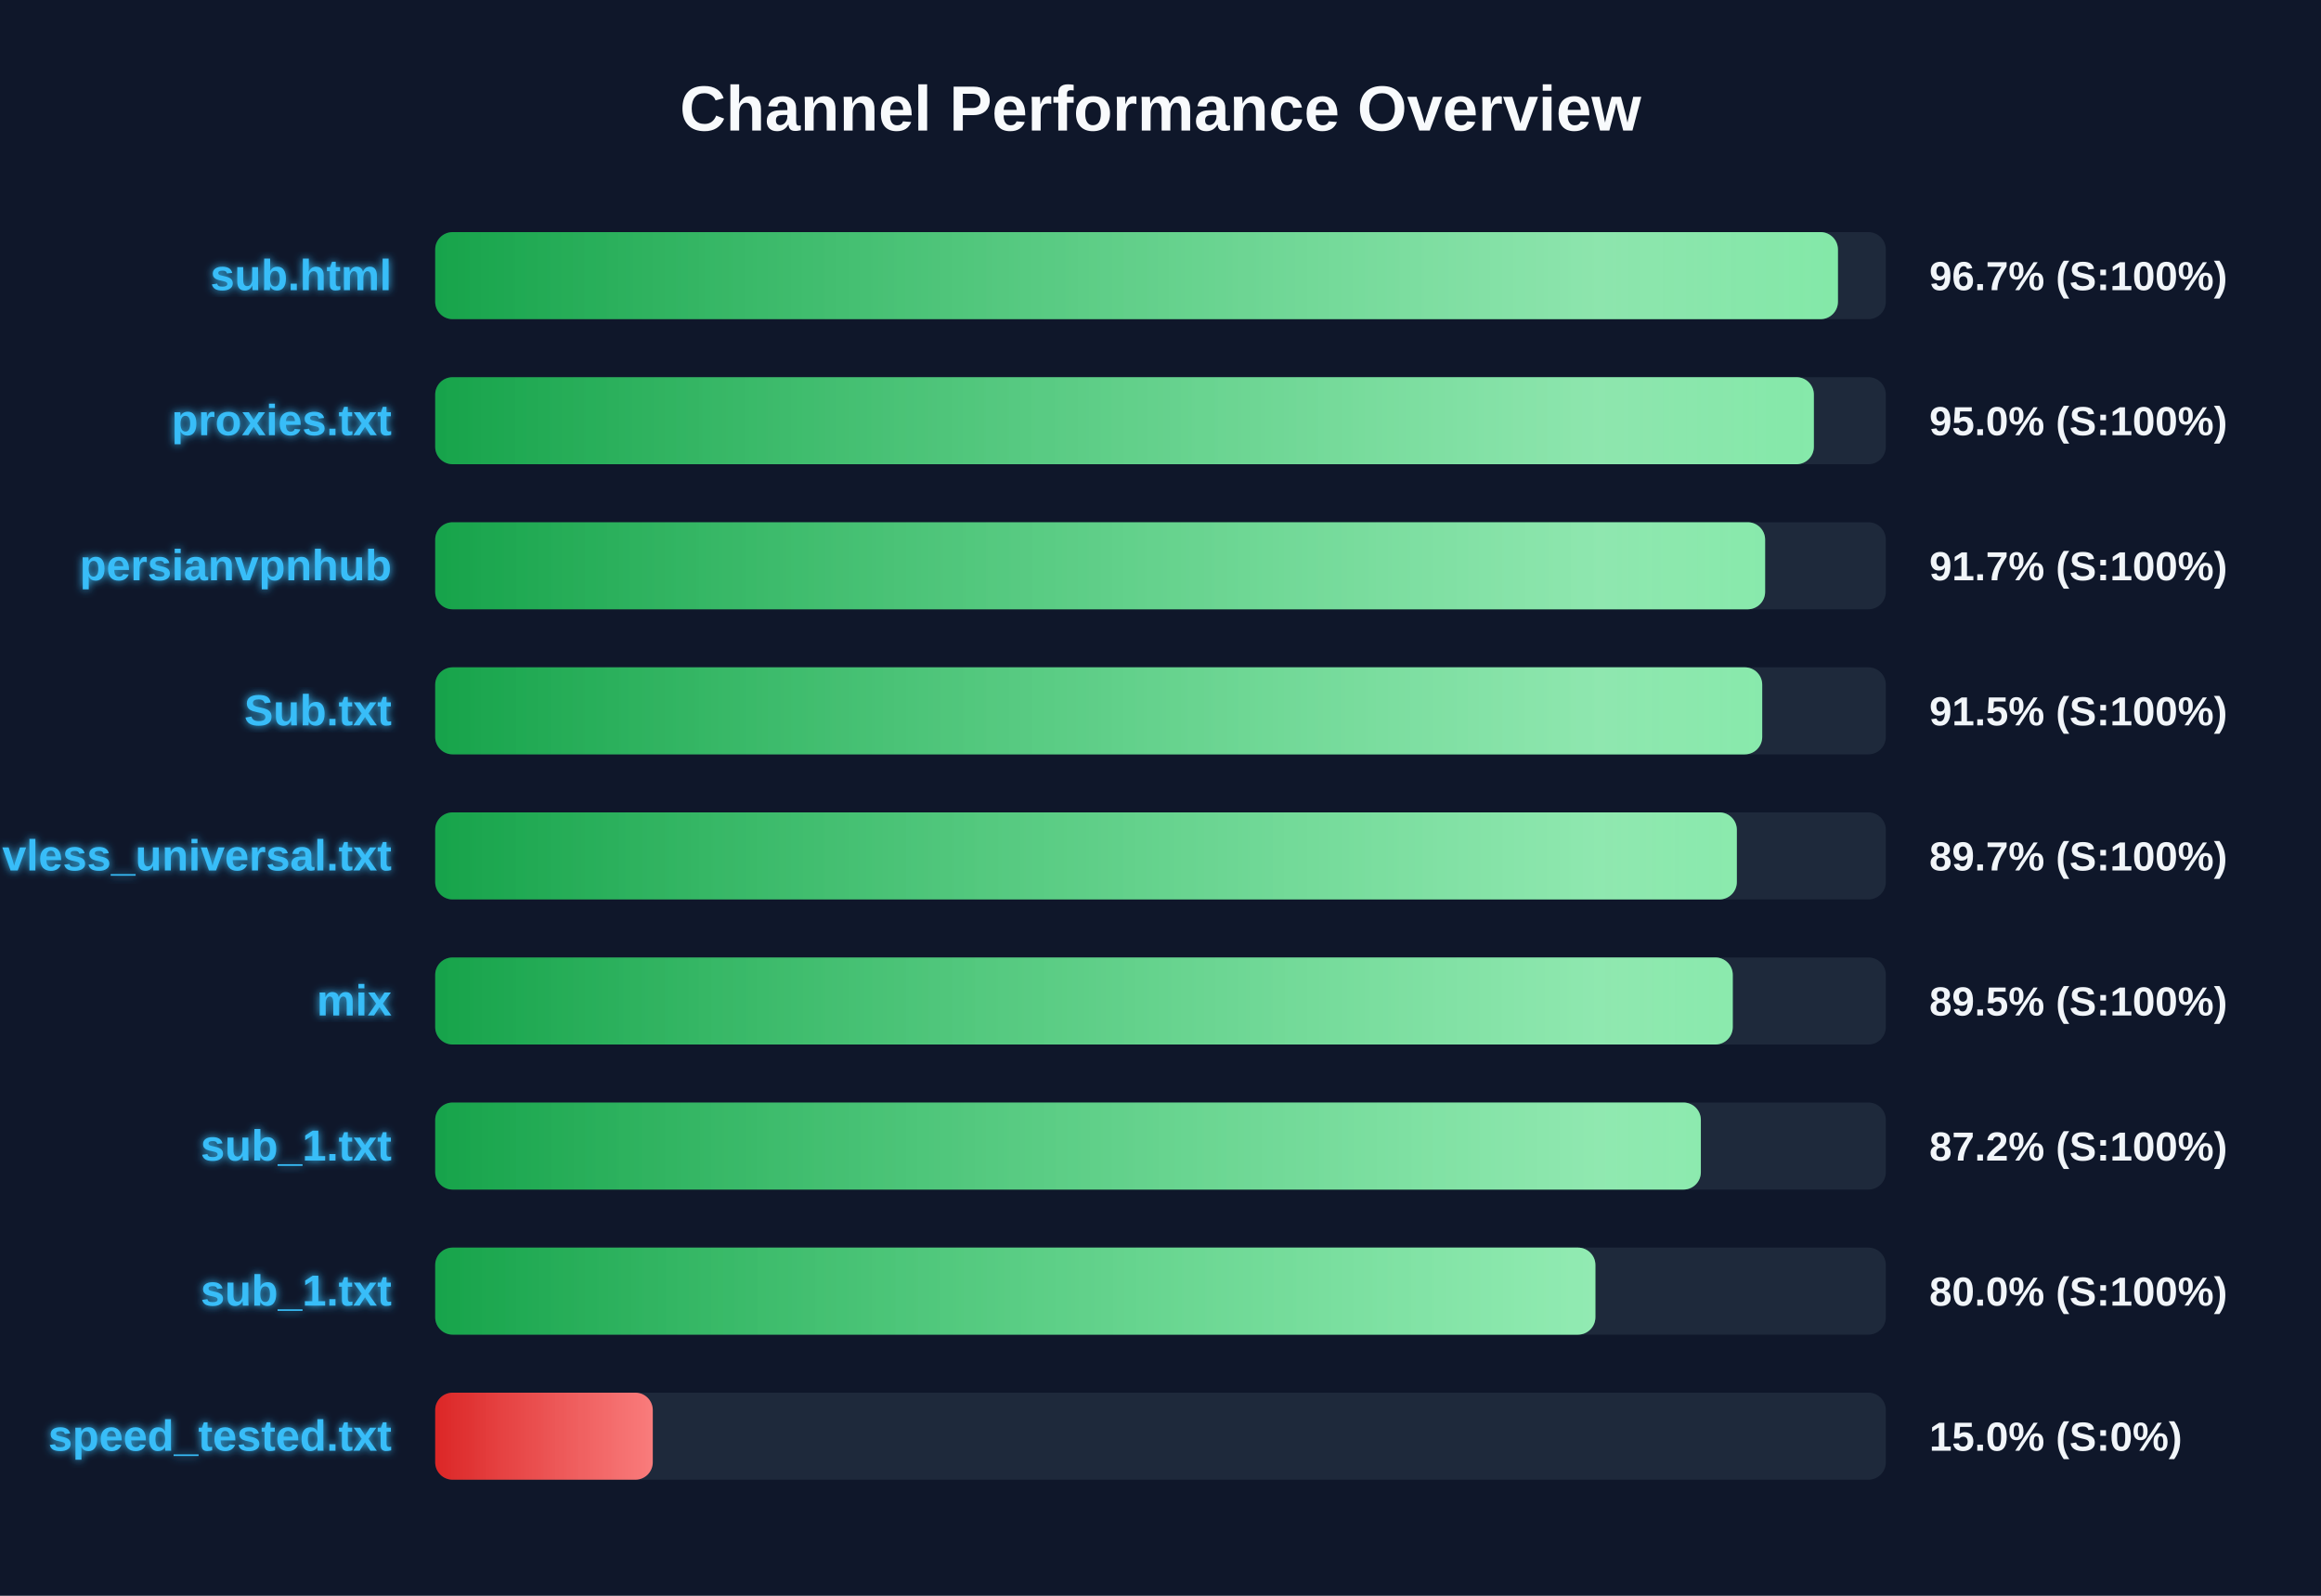
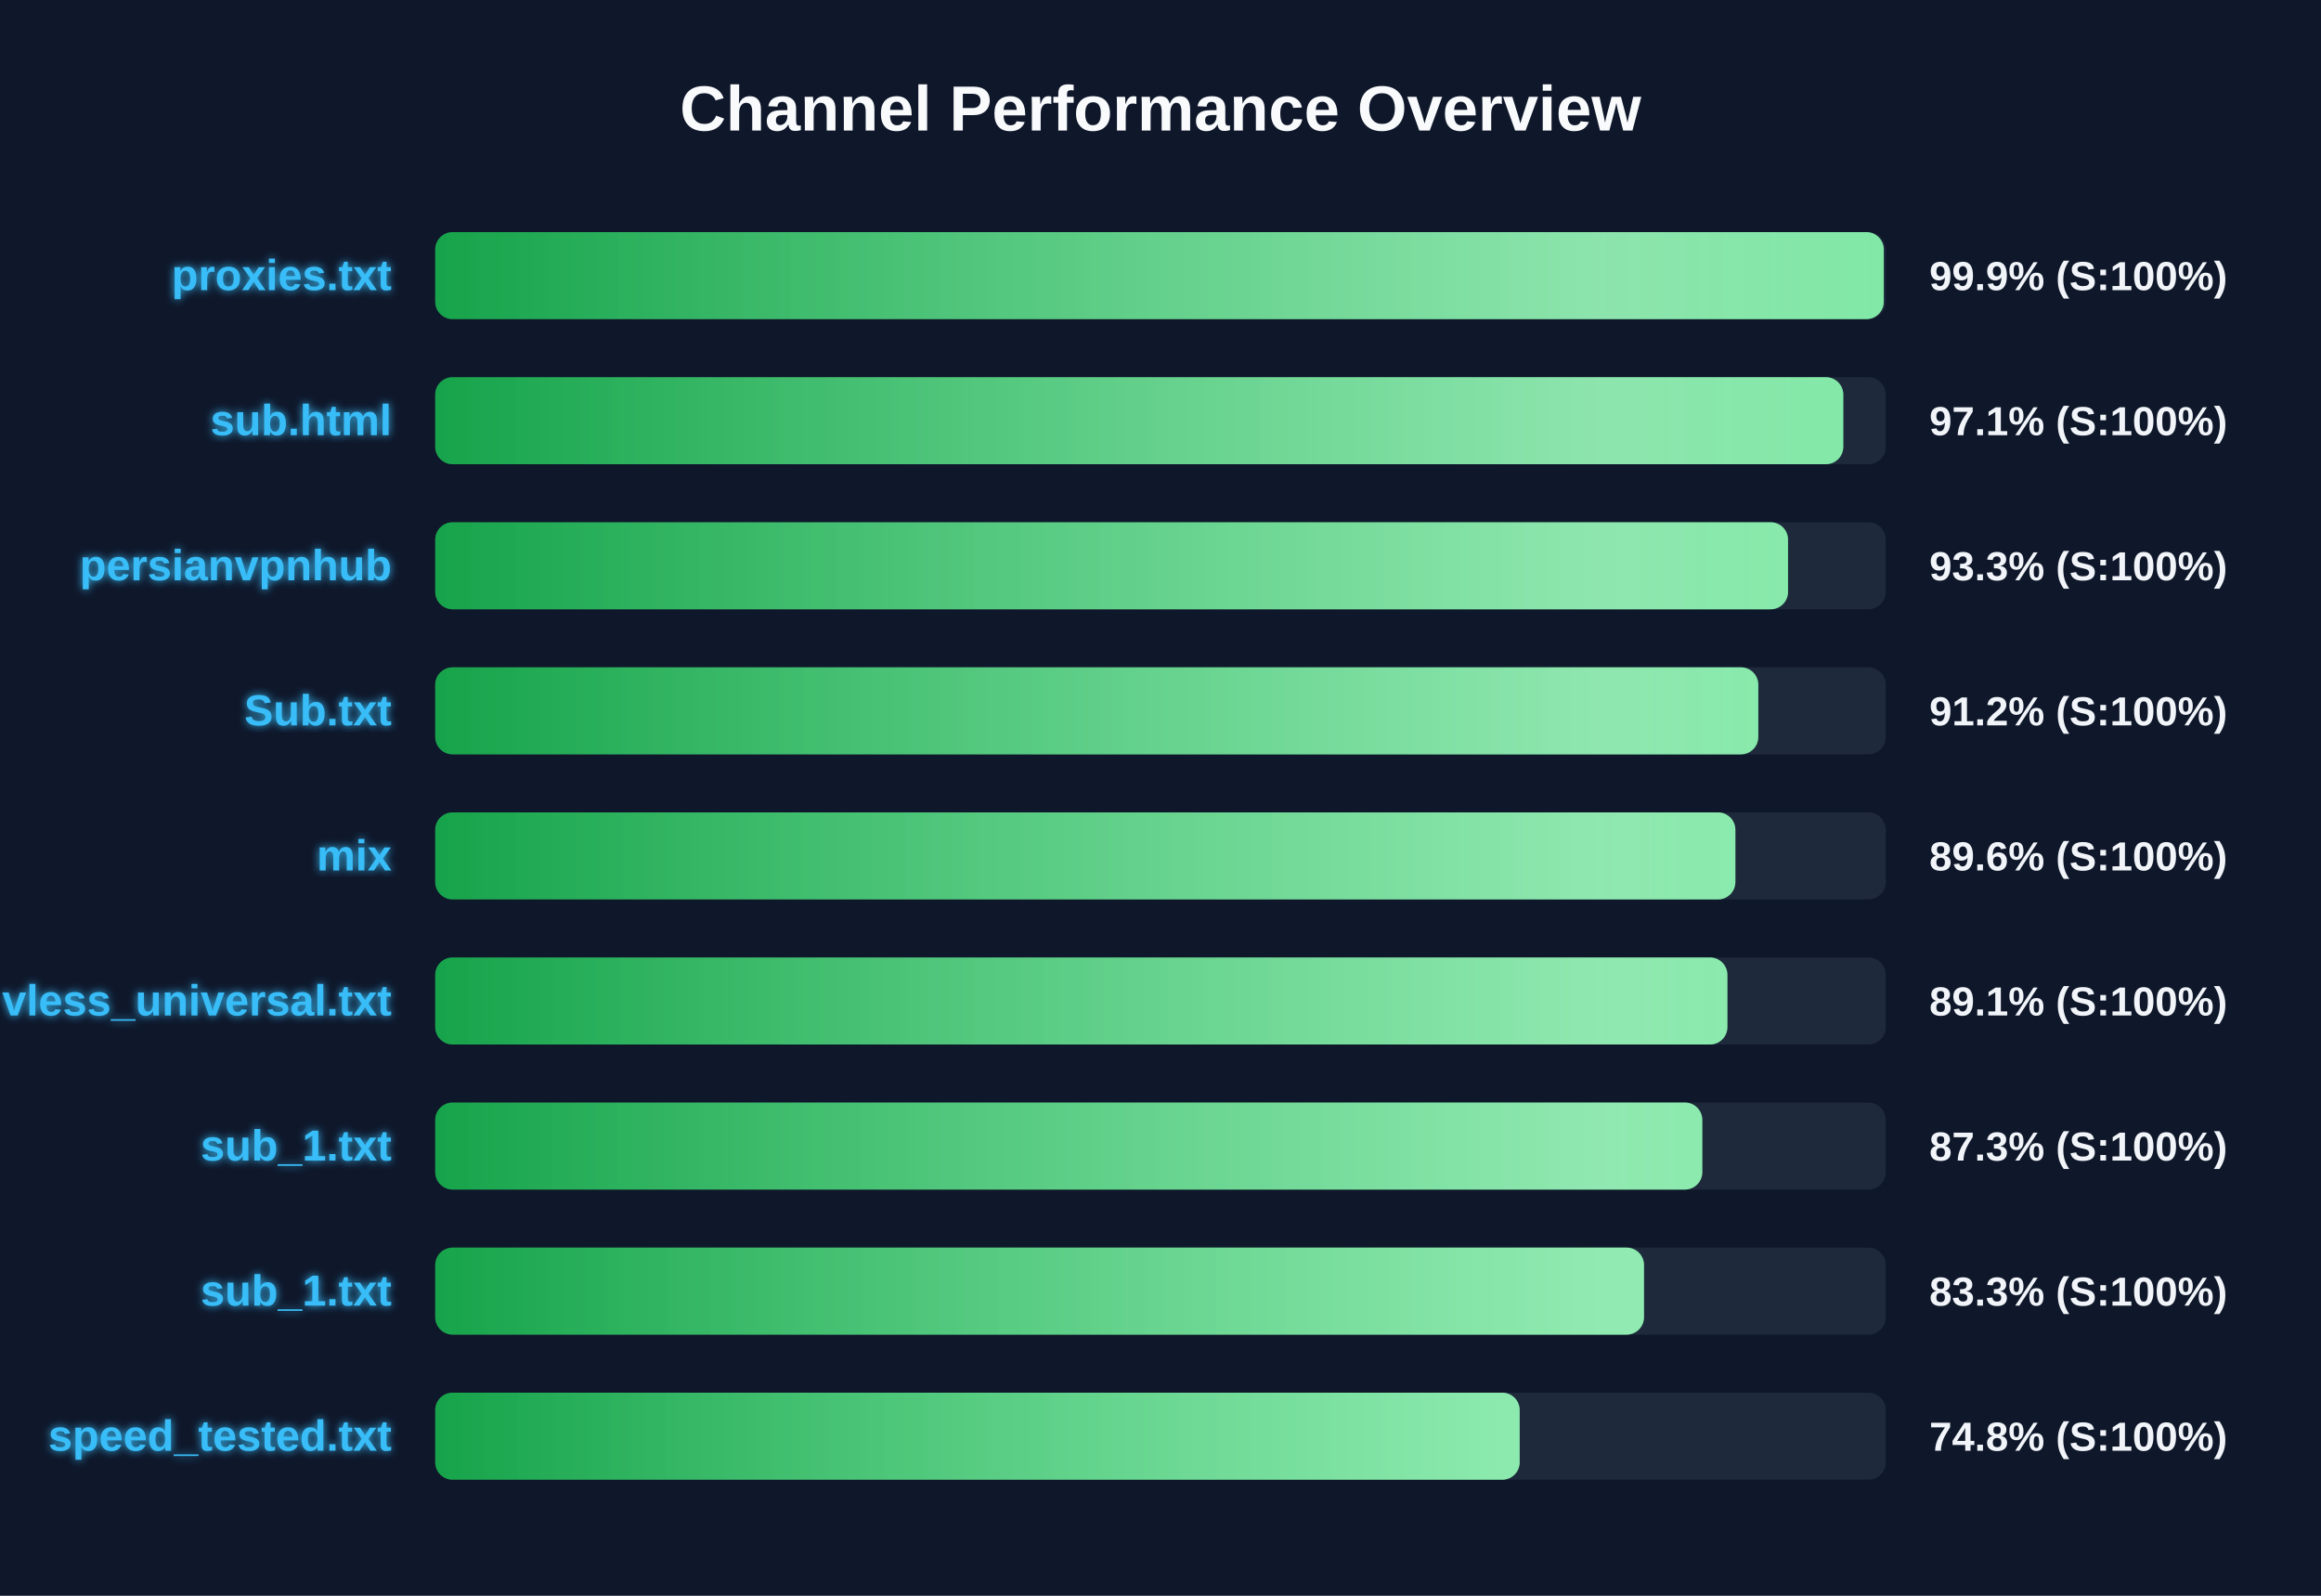
<svg xmlns="http://www.w3.org/2000/svg" width="800" height="550" version="1.1">
  <defs>
    <linearGradient id="grad-green" x1="0%" y1="0%" x2="100%" y2="0%">
      <stop offset="0%" stop-color="#16a34a" />
      <stop offset="100%" stop-color="#4ade80" />
    </linearGradient>
    <linearGradient id="grad-yellow" x1="0%" y1="0%" x2="100%" y2="0%">
      <stop offset="0%" stop-color="#ca8a04" />
      <stop offset="100%" stop-color="#fde047" />
    </linearGradient>
    <linearGradient id="grad-red" x1="0%" y1="0%" x2="100%" y2="0%">
      <stop offset="0%" stop-color="#dc2626" />
      <stop offset="100%" stop-color="#f87171" />
    </linearGradient>
    <linearGradient id="shimmer" x1="0%" y1="0%" x2="100%" y2="0%">
      <stop offset="0%" stop-color="rgba(255,255,255,0)" />
      <stop offset="50%" stop-color="rgba(255,255,255,0.4)" />
      <stop offset="100%" stop-color="rgba(255,255,255,0)" />
    </linearGradient>
    <filter id="glow" x="-20%" y="-20%" width="140%" height="140%">
      <feGaussianBlur stdDeviation="1.5" result="blur" />
      <feComposite in="SourceGraphic" in2="blur" operator="over" />
    </filter>
  </defs>
  <style>
        .bg-rect { fill: #0f172a; }
        .title { font: bold 22px 'Segoe UI', Arial, sans-serif; fill: #f8fafc; }
        .row { font: bold 15px 'Segoe UI', Arial, sans-serif; fill: #38bdf8; filter: url(#glow); }
        .score { font: bold 14px 'Segoe UI', Arial, sans-serif; fill: #f1f5f9; }
        @keyframes shimmer-anim {
            0% { transform: translateX(-100%); }
            100% { transform: translateX(200%); }
        }
        .shimmer-rect {
            animation: shimmer-anim 2.5s infinite linear;
        }
    </style>
  <rect width="100%" height="100%" class="bg-rect" />
  <text x="400" y="45" text-anchor="middle" class="title">Channel Performance Overview</text>
  <rect x="150" y="80" width="500" height="30" fill="#1e293b" rx="6" />
  <clipPath id="clip-0">
-     <rect x="150" y="80" width="483.5" height="30" rx="6" />
+     <rect x="150" y="80" width="499.3" height="30" rx="6" />
  </clipPath>
-   <rect x="150" y="80" width="483.5" height="30" fill="url(#grad-green)" rx="6" />
+   <rect x="150" y="80" width="499.3" height="30" fill="url(#grad-green)" rx="6" />
  <g clip-path="url(#clip-0)">
    <rect x="150" y="80" width="100%" height="30" fill="url(#shimmer)" class="shimmer-rect" />
  </g>
-   <text x="135" y="100" text-anchor="end" class="row">sub.html</text>
-   <text x="665" y="100" text-anchor="start" class="score">96.7% (S:100%)</text>
+   <text x="135" y="100" text-anchor="end" class="row">proxies.txt</text>
+   <text x="665" y="100" text-anchor="start" class="score">99.9% (S:100%)</text>
  <rect x="150" y="130" width="500" height="30" fill="#1e293b" rx="6" />
  <clipPath id="clip-1">
-     <rect x="150" y="130" width="475.2" height="30" rx="6" />
+     <rect x="150" y="130" width="485.35" height="30" rx="6" />
  </clipPath>
-   <rect x="150" y="130" width="475.2" height="30" fill="url(#grad-green)" rx="6" />
+   <rect x="150" y="130" width="485.35" height="30" fill="url(#grad-green)" rx="6" />
  <g clip-path="url(#clip-1)">
    <rect x="150" y="130" width="100%" height="30" fill="url(#shimmer)" class="shimmer-rect" />
  </g>
-   <text x="135" y="150" text-anchor="end" class="row">proxies.txt</text>
-   <text x="665" y="150" text-anchor="start" class="score">95.0% (S:100%)</text>
+   <text x="135" y="150" text-anchor="end" class="row">sub.html</text>
+   <text x="665" y="150" text-anchor="start" class="score">97.1% (S:100%)</text>
  <rect x="150" y="180" width="500" height="30" fill="#1e293b" rx="6" />
  <clipPath id="clip-2">
-     <rect x="150" y="180" width="458.4" height="30" rx="6" />
+     <rect x="150" y="180" width="466.3" height="30" rx="6" />
  </clipPath>
-   <rect x="150" y="180" width="458.4" height="30" fill="url(#grad-green)" rx="6" />
+   <rect x="150" y="180" width="466.3" height="30" fill="url(#grad-green)" rx="6" />
  <g clip-path="url(#clip-2)">
    <rect x="150" y="180" width="100%" height="30" fill="url(#shimmer)" class="shimmer-rect" />
  </g>
  <text x="135" y="200" text-anchor="end" class="row">persianvpnhub</text>
-   <text x="665" y="200" text-anchor="start" class="score">91.7% (S:100%)</text>
+   <text x="665" y="200" text-anchor="start" class="score">93.3% (S:100%)</text>
  <rect x="150" y="230" width="500" height="30" fill="#1e293b" rx="6" />
  <clipPath id="clip-3">
-     <rect x="150" y="230" width="457.4" height="30" rx="6" />
+     <rect x="150" y="230" width="456.05" height="30" rx="6" />
  </clipPath>
-   <rect x="150" y="230" width="457.4" height="30" fill="url(#grad-green)" rx="6" />
+   <rect x="150" y="230" width="456.05" height="30" fill="url(#grad-green)" rx="6" />
  <g clip-path="url(#clip-3)">
    <rect x="150" y="230" width="100%" height="30" fill="url(#shimmer)" class="shimmer-rect" />
  </g>
  <text x="135" y="250" text-anchor="end" class="row">Sub.txt</text>
-   <text x="665" y="250" text-anchor="start" class="score">91.5% (S:100%)</text>
+   <text x="665" y="250" text-anchor="start" class="score">91.2% (S:100%)</text>
  <rect x="150" y="280" width="500" height="30" fill="#1e293b" rx="6" />
  <clipPath id="clip-4">
-     <rect x="150" y="280" width="448.65" height="30" rx="6" />
+     <rect x="150" y="280" width="448.15" height="30" rx="6" />
  </clipPath>
-   <rect x="150" y="280" width="448.65" height="30" fill="url(#grad-green)" rx="6" />
+   <rect x="150" y="280" width="448.15" height="30" fill="url(#grad-green)" rx="6" />
  <g clip-path="url(#clip-4)">
    <rect x="150" y="280" width="100%" height="30" fill="url(#shimmer)" class="shimmer-rect" />
  </g>
-   <text x="135" y="300" text-anchor="end" class="row">vless_universal.txt</text>
-   <text x="665" y="300" text-anchor="start" class="score">89.7% (S:100%)</text>
+   <text x="135" y="300" text-anchor="end" class="row">mix</text>
+   <text x="665" y="300" text-anchor="start" class="score">89.6% (S:100%)</text>
  <rect x="150" y="330" width="500" height="30" fill="#1e293b" rx="6" />
  <clipPath id="clip-5">
-     <rect x="150" y="330" width="447.25" height="30" rx="6" />
+     <rect x="150" y="330" width="445.4" height="30" rx="6" />
  </clipPath>
-   <rect x="150" y="330" width="447.25" height="30" fill="url(#grad-green)" rx="6" />
+   <rect x="150" y="330" width="445.4" height="30" fill="url(#grad-green)" rx="6" />
  <g clip-path="url(#clip-5)">
    <rect x="150" y="330" width="100%" height="30" fill="url(#shimmer)" class="shimmer-rect" />
  </g>
-   <text x="135" y="350" text-anchor="end" class="row">mix</text>
-   <text x="665" y="350" text-anchor="start" class="score">89.5% (S:100%)</text>
+   <text x="135" y="350" text-anchor="end" class="row">vless_universal.txt</text>
+   <text x="665" y="350" text-anchor="start" class="score">89.1% (S:100%)</text>
  <rect x="150" y="380" width="500" height="30" fill="#1e293b" rx="6" />
  <clipPath id="clip-6">
-     <rect x="150" y="380" width="436.25" height="30" rx="6" />
+     <rect x="150" y="380" width="436.75" height="30" rx="6" />
  </clipPath>
-   <rect x="150" y="380" width="436.25" height="30" fill="url(#grad-green)" rx="6" />
+   <rect x="150" y="380" width="436.75" height="30" fill="url(#grad-green)" rx="6" />
  <g clip-path="url(#clip-6)">
    <rect x="150" y="380" width="100%" height="30" fill="url(#shimmer)" class="shimmer-rect" />
  </g>
  <text x="135" y="400" text-anchor="end" class="row">sub_1.txt</text>
-   <text x="665" y="400" text-anchor="start" class="score">87.2% (S:100%)</text>
+   <text x="665" y="400" text-anchor="start" class="score">87.3% (S:100%)</text>
  <rect x="150" y="430" width="500" height="30" fill="#1e293b" rx="6" />
  <clipPath id="clip-7">
-     <rect x="150" y="430" width="399.9" height="30" rx="6" />
+     <rect x="150" y="430" width="416.65" height="30" rx="6" />
  </clipPath>
-   <rect x="150" y="430" width="399.9" height="30" fill="url(#grad-green)" rx="6" />
+   <rect x="150" y="430" width="416.65" height="30" fill="url(#grad-green)" rx="6" />
  <g clip-path="url(#clip-7)">
    <rect x="150" y="430" width="100%" height="30" fill="url(#shimmer)" class="shimmer-rect" />
  </g>
  <text x="135" y="450" text-anchor="end" class="row">sub_1.txt</text>
-   <text x="665" y="450" text-anchor="start" class="score">80.0% (S:100%)</text>
+   <text x="665" y="450" text-anchor="start" class="score">83.3% (S:100%)</text>
  <rect x="150" y="480" width="500" height="30" fill="#1e293b" rx="6" />
  <clipPath id="clip-8">
-     <rect x="150" y="480" width="75.0" height="30" rx="6" />
+     <rect x="150" y="480" width="373.8" height="30" rx="6" />
  </clipPath>
-   <rect x="150" y="480" width="75.0" height="30" fill="url(#grad-red)" rx="6" />
+   <rect x="150" y="480" width="373.8" height="30" fill="url(#grad-green)" rx="6" />
  <g clip-path="url(#clip-8)">
    <rect x="150" y="480" width="100%" height="30" fill="url(#shimmer)" class="shimmer-rect" />
  </g>
  <text x="135" y="500" text-anchor="end" class="row">speed_tested.txt</text>
-   <text x="665" y="500" text-anchor="start" class="score">15.0% (S:0%)</text>
+   <text x="665" y="500" text-anchor="start" class="score">74.8% (S:100%)</text>
</svg>
